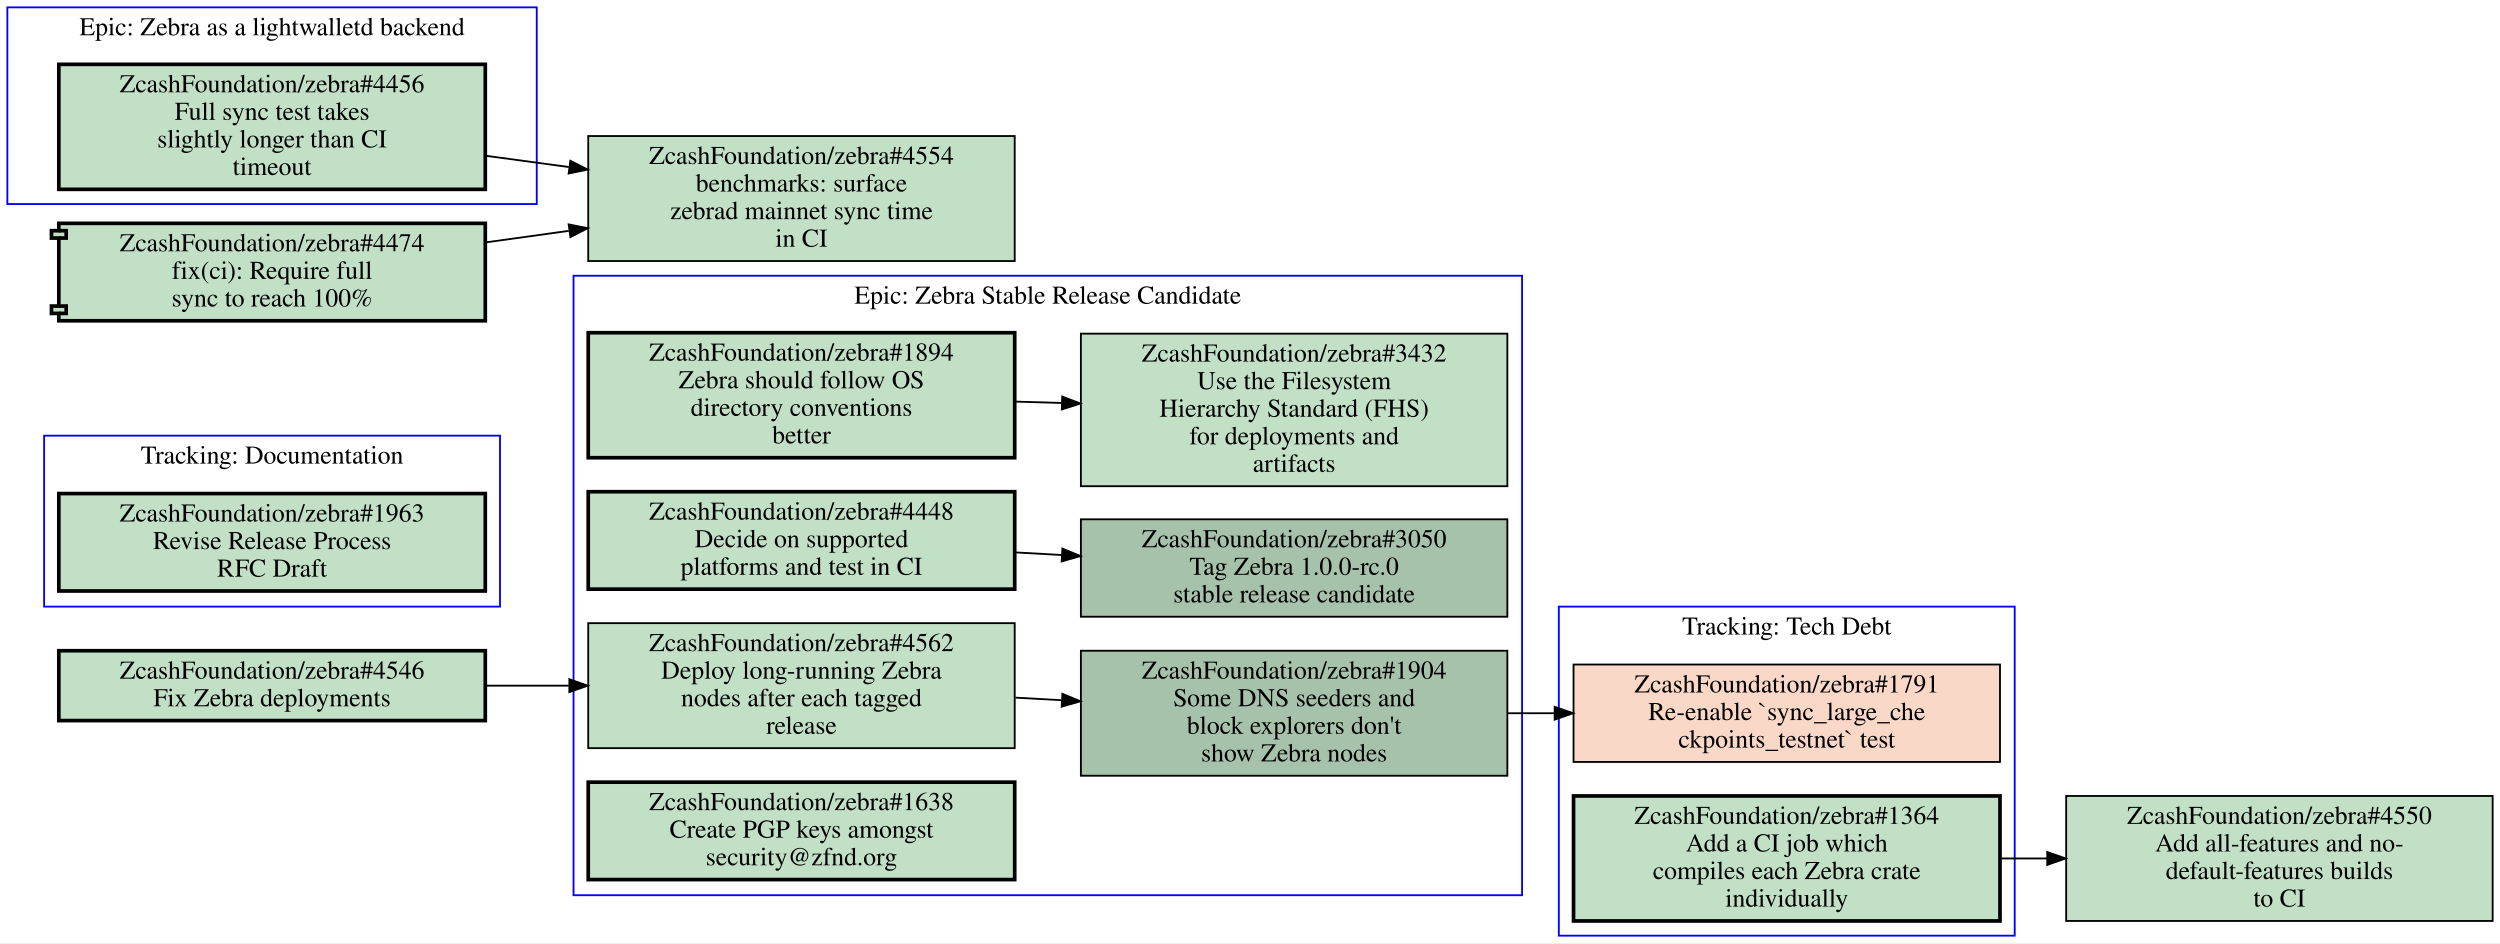
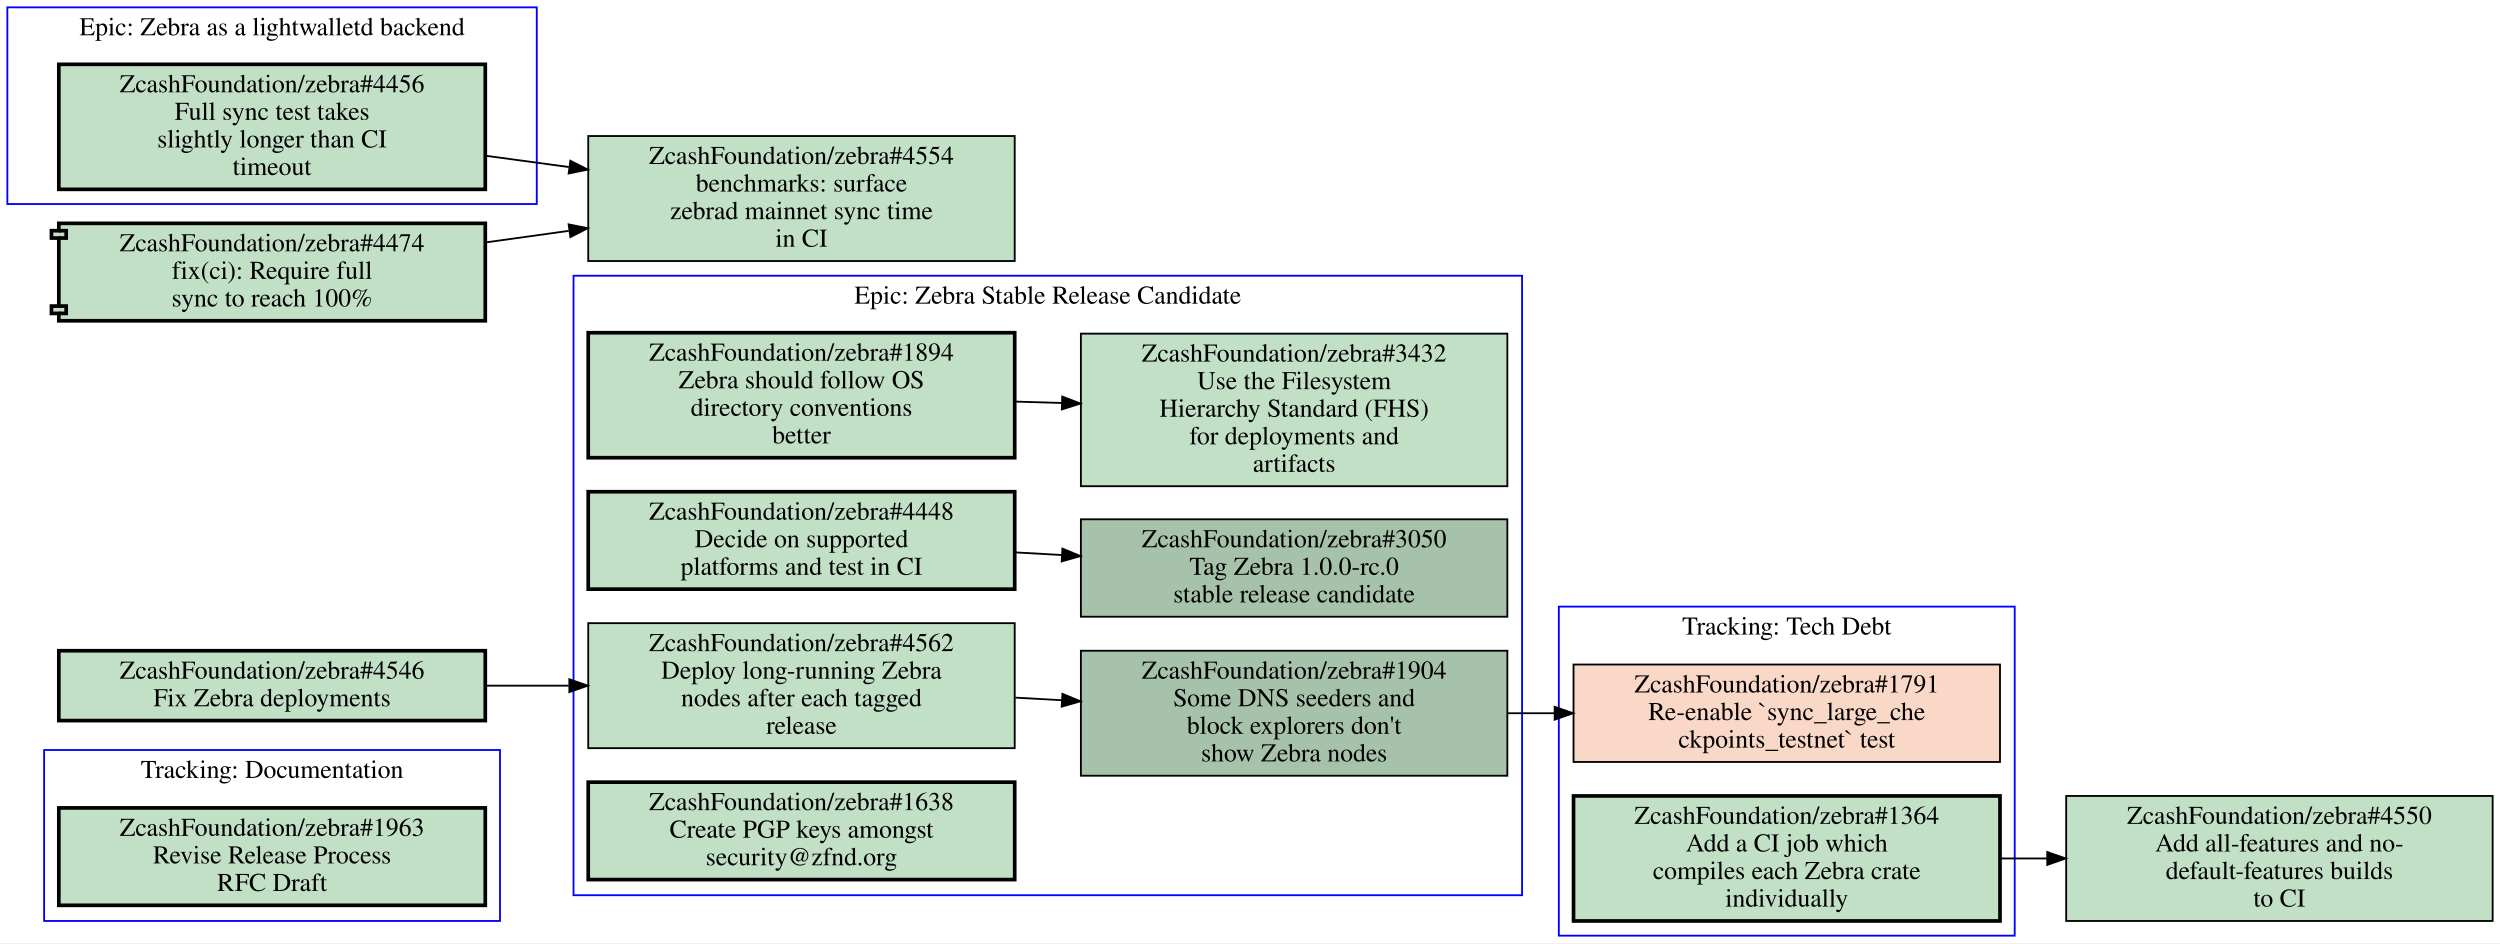
<svg xmlns="http://www.w3.org/2000/svg" xmlns:xlink="http://www.w3.org/1999/xlink" width="1360pt" height="513pt" viewBox="0.00 0.00 1360.00 513.00">
  <g id="graph0" class="graph" transform="scale(1 1) rotate(0) translate(4 509)">
    <polygon fill="#ffffff" stroke="transparent" points="-4,4 -4,-509 1356,-509 1356,4 -4,4" />
    <g id="clust1" class="cluster">
+       <polygon fill="none" stroke="#0000ff" points="20,-8 20,-101 268,-101 268,-8 20,-8" />
+       <text text-anchor="middle" x="144" y="-85.8" font-family="Times,serif" font-size="14.00" fill="#000000">Tracking: Documentation</text>
+     </g>
+     <g id="clust2" class="cluster">
      <polygon fill="none" stroke="#0000ff" points="308,-22 308,-359 824,-359 824,-22 308,-22" />
      <text text-anchor="middle" x="566" y="-343.8" font-family="Times,serif" font-size="14.00" fill="#000000">Epic: Zebra Stable Release Candidate</text>
    </g>
-     <g id="clust2" class="cluster">
-       <polygon fill="none" stroke="#0000ff" points="20,-179 20,-272 268,-272 268,-179 20,-179" />
-       <text text-anchor="middle" x="144" y="-256.8" font-family="Times,serif" font-size="14.00" fill="#000000">Tracking: Documentation</text>
-     </g>
    <g id="clust3" class="cluster">
+       <polygon fill="none" stroke="#0000ff" points="0,-398 0,-505 288,-505 288,-398 0,-398" />
+       <text text-anchor="middle" x="144" y="-489.8" font-family="Times,serif" font-size="14.00" fill="#000000">Epic: Zebra as a lightwalletd backend</text>
+     </g>
+     <g id="clust4" class="cluster">
      <polygon fill="none" stroke="#0000ff" points="844,0 844,-179 1092,-179 1092,0 844,0" />
      <text text-anchor="middle" x="968" y="-163.8" font-family="Times,serif" font-size="14.00" fill="#000000">Tracking: Tech Debt</text>
    </g>
-     <g id="clust4" class="cluster">
-       <polygon fill="none" stroke="#0000ff" points="0,-398 0,-505 288,-505 288,-398 0,-398" />
-       <text text-anchor="middle" x="144" y="-489.8" font-family="Times,serif" font-size="14.00" fill="#000000">Epic: Zebra as a lightwalletd backend</text>
-     </g>
    <g id="node1" class="node open">
      <g id="a_node1">
+         <a xlink:href="https://github.com/ZcashFoundation/zebra/issues/1963" xlink:title="ZcashFoundation/zebra#1963&#10;Revise Release Process&#10;RFC Draft" target="_blank">
+           <polygon fill="#c2e0c6" stroke="#000000" stroke-width="2" points="260,-69.5 28,-69.5 28,-16.5 260,-16.5 260,-69.5" />
+           <text text-anchor="middle" x="144" y="-54.3" font-family="Times,serif" font-size="14.00" fill="#000000">ZcashFoundation/zebra#1963</text>
+           <text text-anchor="middle" x="144" y="-39.3" font-family="Times,serif" font-size="14.00" fill="#000000">Revise Release Process</text>
+           <text text-anchor="middle" x="144" y="-24.3" font-family="Times,serif" font-size="14.00" fill="#000000">RFC Draft</text>
+         </a>
+       </g>
+     </g>
+     <g id="node2" class="node open">
+       <g id="a_node2">
        <a xlink:href="https://github.com/ZcashFoundation/zebra/issues/1894" xlink:title="ZcashFoundation/zebra#1894&#10;Zebra should follow OS&#10;directory conventions&#10;better" target="_blank">
          <polygon fill="#c2e0c6" stroke="#000000" stroke-width="2" points="548,-328 316,-328 316,-260 548,-260 548,-328" />
          <text text-anchor="middle" x="432" y="-312.8" font-family="Times,serif" font-size="14.00" fill="#000000">ZcashFoundation/zebra#1894</text>
          <text text-anchor="middle" x="432" y="-297.8" font-family="Times,serif" font-size="14.00" fill="#000000">Zebra should follow OS</text>
          <text text-anchor="middle" x="432" y="-282.8" font-family="Times,serif" font-size="14.00" fill="#000000">directory conventions</text>
          <text text-anchor="middle" x="432" y="-267.8" font-family="Times,serif" font-size="14.00" fill="#000000">better</text>
        </a>
      </g>
    </g>
-     <g id="node2" class="node open">
-       <g id="a_node2">
+     <g id="node3" class="node open">
+       <g id="a_node3">
        <a xlink:href="https://github.com/ZcashFoundation/zebra/issues/3432" xlink:title="ZcashFoundation/zebra#3432&#10;Use the Filesystem&#10;Hierarchy Standard (FHS)&#10;for deployments and&#10;artifacts" target="_blank">
          <polygon fill="#c2e0c6" stroke="#000000" points="816,-327.5 584,-327.5 584,-244.5 816,-244.5 816,-327.5" />
          <text text-anchor="middle" x="700" y="-312.3" font-family="Times,serif" font-size="14.00" fill="#000000">ZcashFoundation/zebra#3432</text>
          <text text-anchor="middle" x="700" y="-297.3" font-family="Times,serif" font-size="14.00" fill="#000000">Use the Filesystem</text>
          <text text-anchor="middle" x="700" y="-282.3" font-family="Times,serif" font-size="14.00" fill="#000000">Hierarchy Standard (FHS)</text>
          <text text-anchor="middle" x="700" y="-267.3" font-family="Times,serif" font-size="14.00" fill="#000000">for deployments and</text>
          <text text-anchor="middle" x="700" y="-252.3" font-family="Times,serif" font-size="14.00" fill="#000000">artifacts</text>
        </a>
      </g>
    </g>
    <g id="edge1" class="edge">
      <path fill="none" stroke="#000000" d="M548.38,-290.53C556.71,-290.28 565.14,-290.03 573.53,-289.78" />
      <polygon fill="#000000" stroke="#000000" points="573.851,-293.272 583.74,-289.47 573.638,-286.275 573.851,-293.272" />
    </g>
-     <g id="node3" class="node open">
-       <g id="a_node3">
+     <g id="node4" class="node open">
+       <g id="a_node4">
        <a xlink:href="https://github.com/ZcashFoundation/zebra/issues/3050" xlink:title="ZcashFoundation/zebra#3050&#10;Tag Zebra 1.0.0-rc.0&#10;stable release candidate" target="_blank">
          <polygon fill="#a7c2aa" stroke="#000000" points="816,-226.5 584,-226.5 584,-173.5 816,-173.5 816,-226.5" />
          <text text-anchor="middle" x="700" y="-211.3" font-family="Times,serif" font-size="14.00" fill="#000000">ZcashFoundation/zebra#3050</text>
          <text text-anchor="middle" x="700" y="-196.3" font-family="Times,serif" font-size="14.00" fill="#000000">Tag Zebra 1.0.0-rc.0</text>
          <text text-anchor="middle" x="700" y="-181.3" font-family="Times,serif" font-size="14.00" fill="#000000">stable release candidate</text>
        </a>
      </g>
    </g>
-     <g id="node4" class="node open">
-       <g id="a_node4">
+     <g id="node5" class="node open">
+       <g id="a_node5">
        <a xlink:href="https://github.com/ZcashFoundation/zebra/issues/1904" xlink:title="ZcashFoundation/zebra#1904&#10;Some DNS seeders and&#10;block explorers don't&#10;show Zebra nodes" target="_blank">
          <polygon fill="#a7c2aa" stroke="#000000" points="816,-155 584,-155 584,-87 816,-87 816,-155" />
          <text text-anchor="middle" x="700" y="-139.8" font-family="Times,serif" font-size="14.00" fill="#000000">ZcashFoundation/zebra#1904</text>
          <text text-anchor="middle" x="700" y="-124.8" font-family="Times,serif" font-size="14.00" fill="#000000">Some DNS seeders and</text>
          <text text-anchor="middle" x="700" y="-109.8" font-family="Times,serif" font-size="14.00" fill="#000000">block explorers don't</text>
          <text text-anchor="middle" x="700" y="-94.8" font-family="Times,serif" font-size="14.00" fill="#000000">show Zebra nodes</text>
        </a>
      </g>
    </g>
-     <g id="node9" class="node closed">
-       <g id="a_node9">
+     <g id="node10" class="node closed">
+       <g id="a_node10">
        <a xlink:href="https://github.com/ZcashFoundation/zebra/issues/1791" xlink:title="ZcashFoundation/zebra#1791&#10;Re-enable `sync_large_che&#10;ckpoints_testnet` test" target="_blank">
          <polygon fill="#fad8c7" stroke="#000000" points="1084,-147.5 852,-147.5 852,-94.5 1084,-94.5 1084,-147.5" />
          <text text-anchor="middle" x="968" y="-132.3" font-family="Times,serif" font-size="14.00" fill="#000000">ZcashFoundation/zebra#1791</text>
          <text text-anchor="middle" x="968" y="-117.3" font-family="Times,serif" font-size="14.00" fill="#000000">Re-enable `sync_large_che</text>
          <text text-anchor="middle" x="968" y="-102.3" font-family="Times,serif" font-size="14.00" fill="#000000">ckpoints_testnet` test</text>
        </a>
      </g>
    </g>
    <g id="edge6" class="edge">
      <path fill="none" stroke="#000000" d="M816.38,-121C824.71,-121 833.14,-121 841.53,-121" />
      <polygon fill="#000000" stroke="#000000" points="841.74,-124.5 851.74,-121 841.74,-117.5 841.74,-124.5" />
    </g>
-     <g id="node5" class="node open">
-       <g id="a_node5">
+     <g id="node6" class="node open">
+       <g id="a_node6">
        <a xlink:href="https://github.com/ZcashFoundation/zebra/issues/4448" xlink:title="ZcashFoundation/zebra#4448&#10;Decide on supported&#10;platforms and test in CI" target="_blank">
          <polygon fill="#c2e0c6" stroke="#000000" stroke-width="2" points="548,-241.5 316,-241.5 316,-188.5 548,-188.5 548,-241.5" />
          <text text-anchor="middle" x="432" y="-226.3" font-family="Times,serif" font-size="14.00" fill="#000000">ZcashFoundation/zebra#4448</text>
          <text text-anchor="middle" x="432" y="-211.3" font-family="Times,serif" font-size="14.00" fill="#000000">Decide on supported</text>
          <text text-anchor="middle" x="432" y="-196.3" font-family="Times,serif" font-size="14.00" fill="#000000">platforms and test in CI</text>
        </a>
      </g>
    </g>
    <g id="edge2" class="edge">
      <path fill="none" stroke="#000000" d="M548.38,-208.49C556.71,-208.02 565.14,-207.55 573.53,-207.08" />
      <polygon fill="#000000" stroke="#000000" points="573.951,-210.562 583.74,-206.51 573.56,-203.573 573.951,-210.562" />
    </g>
-     <g id="node6" class="node open">
-       <g id="a_node6">
+     <g id="node7" class="node open">
+       <g id="a_node7">
        <a xlink:href="https://github.com/ZcashFoundation/zebra/issues/4562" xlink:title="ZcashFoundation/zebra#4562&#10;Deploy long-running Zebra&#10;nodes after each tagged&#10;release" target="_blank">
          <polygon fill="#c2e0c6" stroke="#000000" points="548,-170 316,-170 316,-102 548,-102 548,-170" />
          <text text-anchor="middle" x="432" y="-154.8" font-family="Times,serif" font-size="14.00" fill="#000000">ZcashFoundation/zebra#4562</text>
          <text text-anchor="middle" x="432" y="-139.8" font-family="Times,serif" font-size="14.00" fill="#000000">Deploy long-running Zebra</text>
          <text text-anchor="middle" x="432" y="-124.8" font-family="Times,serif" font-size="14.00" fill="#000000">nodes after each tagged</text>
          <text text-anchor="middle" x="432" y="-109.8" font-family="Times,serif" font-size="14.00" fill="#000000">release</text>
        </a>
      </g>
    </g>
    <g id="edge3" class="edge">
      <path fill="none" stroke="#000000" d="M548.38,-129.49C556.71,-129.02 565.14,-128.55 573.53,-128.08" />
      <polygon fill="#000000" stroke="#000000" points="573.951,-131.562 583.74,-127.51 573.56,-124.573 573.951,-131.562" />
    </g>
-     <g id="node7" class="node open">
-       <g id="a_node7">
+     <g id="node8" class="node open">
+       <g id="a_node8">
        <a xlink:href="https://github.com/ZcashFoundation/zebra/issues/1638" xlink:title="ZcashFoundation/zebra#1638&#10;Create PGP keys amongst&#10;security@zfnd.org" target="_blank">
          <polygon fill="#c2e0c6" stroke="#000000" stroke-width="2" points="548,-83.5 316,-83.5 316,-30.5 548,-30.5 548,-83.5" />
          <text text-anchor="middle" x="432" y="-68.3" font-family="Times,serif" font-size="14.00" fill="#000000">ZcashFoundation/zebra#1638</text>
          <text text-anchor="middle" x="432" y="-53.3" font-family="Times,serif" font-size="14.00" fill="#000000">Create PGP keys amongst</text>
          <text text-anchor="middle" x="432" y="-38.3" font-family="Times,serif" font-size="14.00" fill="#000000">security@zfnd.org</text>
        </a>
      </g>
    </g>
-     <g id="node8" class="node open">
-       <g id="a_node8">
-         <a xlink:href="https://github.com/ZcashFoundation/zebra/issues/1963" xlink:title="ZcashFoundation/zebra#1963&#10;Revise Release Process&#10;RFC Draft" target="_blank">
-           <polygon fill="#c2e0c6" stroke="#000000" stroke-width="2" points="260,-240.5 28,-240.5 28,-187.5 260,-187.5 260,-240.5" />
-           <text text-anchor="middle" x="144" y="-225.3" font-family="Times,serif" font-size="14.00" fill="#000000">ZcashFoundation/zebra#1963</text>
-           <text text-anchor="middle" x="144" y="-210.3" font-family="Times,serif" font-size="14.00" fill="#000000">Revise Release Process</text>
-           <text text-anchor="middle" x="144" y="-195.3" font-family="Times,serif" font-size="14.00" fill="#000000">RFC Draft</text>
-         </a>
-       </g>
-     </g>
-     <g id="node10" class="node open">
-       <g id="a_node10">
+     <g id="node9" class="node open">
+       <g id="a_node9">
+         <a xlink:href="https://github.com/ZcashFoundation/zebra/issues/4456" xlink:title="ZcashFoundation/zebra#4456&#10;Full sync test takes&#10;slightly longer than CI&#10;timeout" target="_blank">
+           <polygon fill="#c2e0c6" stroke="#000000" stroke-width="2" points="260,-474 28,-474 28,-406 260,-406 260,-474" />
+           <text text-anchor="middle" x="144" y="-458.8" font-family="Times,serif" font-size="14.00" fill="#000000">ZcashFoundation/zebra#4456</text>
+           <text text-anchor="middle" x="144" y="-443.8" font-family="Times,serif" font-size="14.00" fill="#000000">Full sync test takes</text>
+           <text text-anchor="middle" x="144" y="-428.8" font-family="Times,serif" font-size="14.00" fill="#000000">slightly longer than CI</text>
+           <text text-anchor="middle" x="144" y="-413.8" font-family="Times,serif" font-size="14.00" fill="#000000">timeout</text>
+         </a>
+       </g>
+     </g>
+     <g id="node13" class="node open">
+       <g id="a_node13">
+         <a xlink:href="https://github.com/ZcashFoundation/zebra/issues/4554" xlink:title="ZcashFoundation/zebra#4554&#10;benchmarks: surface&#10;zebrad mainnet sync time&#10;in CI" target="_blank">
+           <polygon fill="#c2e0c6" stroke="#000000" points="548,-435 316,-435 316,-367 548,-367 548,-435" />
+           <text text-anchor="middle" x="432" y="-419.8" font-family="Times,serif" font-size="14.00" fill="#000000">ZcashFoundation/zebra#4554</text>
+           <text text-anchor="middle" x="432" y="-404.8" font-family="Times,serif" font-size="14.00" fill="#000000">benchmarks: surface</text>
+           <text text-anchor="middle" x="432" y="-389.8" font-family="Times,serif" font-size="14.00" fill="#000000">zebrad mainnet sync time</text>
+           <text text-anchor="middle" x="432" y="-374.8" font-family="Times,serif" font-size="14.00" fill="#000000">in CI</text>
+         </a>
+       </g>
+     </g>
+     <g id="edge5" class="edge">
+       <path fill="none" stroke="#000000" d="M260.31,-424.25C275.15,-422.24 290.4,-420.18 305.39,-418.14" />
+       <polygon fill="#000000" stroke="#000000" points="306.276,-421.552 315.72,-416.75 305.342,-414.615 306.276,-421.552" />
+     </g>
+     <g id="node11" class="node open">
+       <g id="a_node11">
        <a xlink:href="https://github.com/ZcashFoundation/zebra/issues/1364" xlink:title="ZcashFoundation/zebra#1364&#10;Add a CI job which&#10;compiles each Zebra crate&#10;individually" target="_blank">
          <polygon fill="#c2e0c6" stroke="#000000" stroke-width="2" points="1084,-76 852,-76 852,-8 1084,-8 1084,-76" />
          <text text-anchor="middle" x="968" y="-60.8" font-family="Times,serif" font-size="14.00" fill="#000000">ZcashFoundation/zebra#1364</text>
          <text text-anchor="middle" x="968" y="-45.8" font-family="Times,serif" font-size="14.00" fill="#000000">Add a CI job which</text>
          <text text-anchor="middle" x="968" y="-30.8" font-family="Times,serif" font-size="14.00" fill="#000000">compiles each Zebra crate</text>
          <text text-anchor="middle" x="968" y="-15.8" font-family="Times,serif" font-size="14.00" fill="#000000">individually</text>
        </a>
      </g>
    </g>
    <g id="node12" class="node open">
      <g id="a_node12">
        <a xlink:href="https://github.com/ZcashFoundation/zebra/issues/4550" xlink:title="ZcashFoundation/zebra#4550&#10;Add all-features and no-&#10;default-features builds&#10;to CI" target="_blank">
          <polygon fill="#c2e0c6" stroke="#000000" points="1352,-76 1120,-76 1120,-8 1352,-8 1352,-76" />
          <text text-anchor="middle" x="1236" y="-60.8" font-family="Times,serif" font-size="14.00" fill="#000000">ZcashFoundation/zebra#4550</text>
          <text text-anchor="middle" x="1236" y="-45.8" font-family="Times,serif" font-size="14.00" fill="#000000">Add all-features and no-</text>
          <text text-anchor="middle" x="1236" y="-30.8" font-family="Times,serif" font-size="14.00" fill="#000000">default-features builds</text>
          <text text-anchor="middle" x="1236" y="-15.8" font-family="Times,serif" font-size="14.00" fill="#000000">to CI</text>
        </a>
      </g>
    </g>
    <g id="edge4" class="edge">
      <path fill="none" stroke="#000000" d="M1084.4,-42C1092.7,-42 1101.1,-42 1109.5,-42" />
      <polygon fill="#000000" stroke="#000000" points="1109.7,-45.5 1119.7,-42 1109.7,-38.5 1109.7,-45.5" />
-     </g>
-     <g id="node11" class="node open">
-       <g id="a_node11">
-         <a xlink:href="https://github.com/ZcashFoundation/zebra/issues/4456" xlink:title="ZcashFoundation/zebra#4456&#10;Full sync test takes&#10;slightly longer than CI&#10;timeout" target="_blank">
-           <polygon fill="#c2e0c6" stroke="#000000" stroke-width="2" points="260,-474 28,-474 28,-406 260,-406 260,-474" />
-           <text text-anchor="middle" x="144" y="-458.8" font-family="Times,serif" font-size="14.00" fill="#000000">ZcashFoundation/zebra#4456</text>
-           <text text-anchor="middle" x="144" y="-443.8" font-family="Times,serif" font-size="14.00" fill="#000000">Full sync test takes</text>
-           <text text-anchor="middle" x="144" y="-428.8" font-family="Times,serif" font-size="14.00" fill="#000000">slightly longer than CI</text>
-           <text text-anchor="middle" x="144" y="-413.8" font-family="Times,serif" font-size="14.00" fill="#000000">timeout</text>
-         </a>
-       </g>
-     </g>
-     <g id="node13" class="node open">
-       <g id="a_node13">
-         <a xlink:href="https://github.com/ZcashFoundation/zebra/issues/4554" xlink:title="ZcashFoundation/zebra#4554&#10;benchmarks: surface&#10;zebrad mainnet sync time&#10;in CI" target="_blank">
-           <polygon fill="#c2e0c6" stroke="#000000" points="548,-435 316,-435 316,-367 548,-367 548,-435" />
-           <text text-anchor="middle" x="432" y="-419.8" font-family="Times,serif" font-size="14.00" fill="#000000">ZcashFoundation/zebra#4554</text>
-           <text text-anchor="middle" x="432" y="-404.8" font-family="Times,serif" font-size="14.00" fill="#000000">benchmarks: surface</text>
-           <text text-anchor="middle" x="432" y="-389.8" font-family="Times,serif" font-size="14.00" fill="#000000">zebrad mainnet sync time</text>
-           <text text-anchor="middle" x="432" y="-374.8" font-family="Times,serif" font-size="14.00" fill="#000000">in CI</text>
-         </a>
-       </g>
-     </g>
-     <g id="edge5" class="edge">
-       <path fill="none" stroke="#000000" d="M260.31,-424.25C275.15,-422.24 290.4,-420.18 305.39,-418.14" />
-       <polygon fill="#000000" stroke="#000000" points="306.276,-421.552 315.72,-416.75 305.342,-414.615 306.276,-421.552" />
    </g>
    <g id="node14" class="node open">
      <g id="a_node14">
        <a xlink:href="https://github.com/ZcashFoundation/zebra/pull/4474" xlink:title="ZcashFoundation/zebra#4474&#10;fix(ci): Require full&#10;sync to reach 100%" target="_blank">
          <polygon fill="#c2e0c6" stroke="#000000" stroke-width="2" points="260,-387.5 28,-387.5 28,-383.5 24,-383.5 24,-379.5 28,-379.5 28,-342.5 24,-342.5 24,-338.5 28,-338.5 28,-334.5 260,-334.5 260,-387.5" />
          <polyline fill="none" stroke="#000000" stroke-width="2" points="28,-383.5 32,-383.5 32,-379.5 28,-379.5 " />
          <polyline fill="none" stroke="#000000" stroke-width="2" points="28,-342.5 32,-342.5 32,-338.5 28,-338.5 " />
          <text text-anchor="middle" x="144" y="-372.3" font-family="Times,serif" font-size="14.00" fill="#000000">ZcashFoundation/zebra#4474</text>
          <text text-anchor="middle" x="144" y="-357.3" font-family="Times,serif" font-size="14.00" fill="#000000">fix(ci): Require full</text>
          <text text-anchor="middle" x="144" y="-342.3" font-family="Times,serif" font-size="14.00" fill="#000000">sync to reach 100%</text>
        </a>
      </g>
    </g>
    <g id="edge7" class="edge">
      <path fill="none" stroke="#000000" d="M260.31,-377.15C275.15,-379.22 290.4,-381.33 305.39,-383.42" />
      <polygon fill="#000000" stroke="#000000" points="305.334,-386.946 315.72,-384.85 306.294,-380.012 305.334,-386.946" />
    </g>
    <g id="node15" class="node open">
      <g id="a_node15">
        <a xlink:href="https://github.com/ZcashFoundation/zebra/issues/4546" xlink:title="ZcashFoundation/zebra#4546&#10;Fix Zebra deployments" target="_blank">
          <polygon fill="#c2e0c6" stroke="#000000" stroke-width="2" points="260,-155 28,-155 28,-117 260,-117 260,-155" />
          <text text-anchor="middle" x="144" y="-139.8" font-family="Times,serif" font-size="14.00" fill="#000000">ZcashFoundation/zebra#4546</text>
          <text text-anchor="middle" x="144" y="-124.8" font-family="Times,serif" font-size="14.00" fill="#000000">Fix Zebra deployments</text>
        </a>
      </g>
    </g>
    <g id="edge8" class="edge">
      <path fill="none" stroke="#000000" d="M260.31,-136C275.15,-136 290.4,-136 305.39,-136" />
      <polygon fill="#000000" stroke="#000000" points="305.72,-139.5 315.72,-136 305.72,-132.5 305.72,-139.5" />
    </g>
  </g>
</svg>
